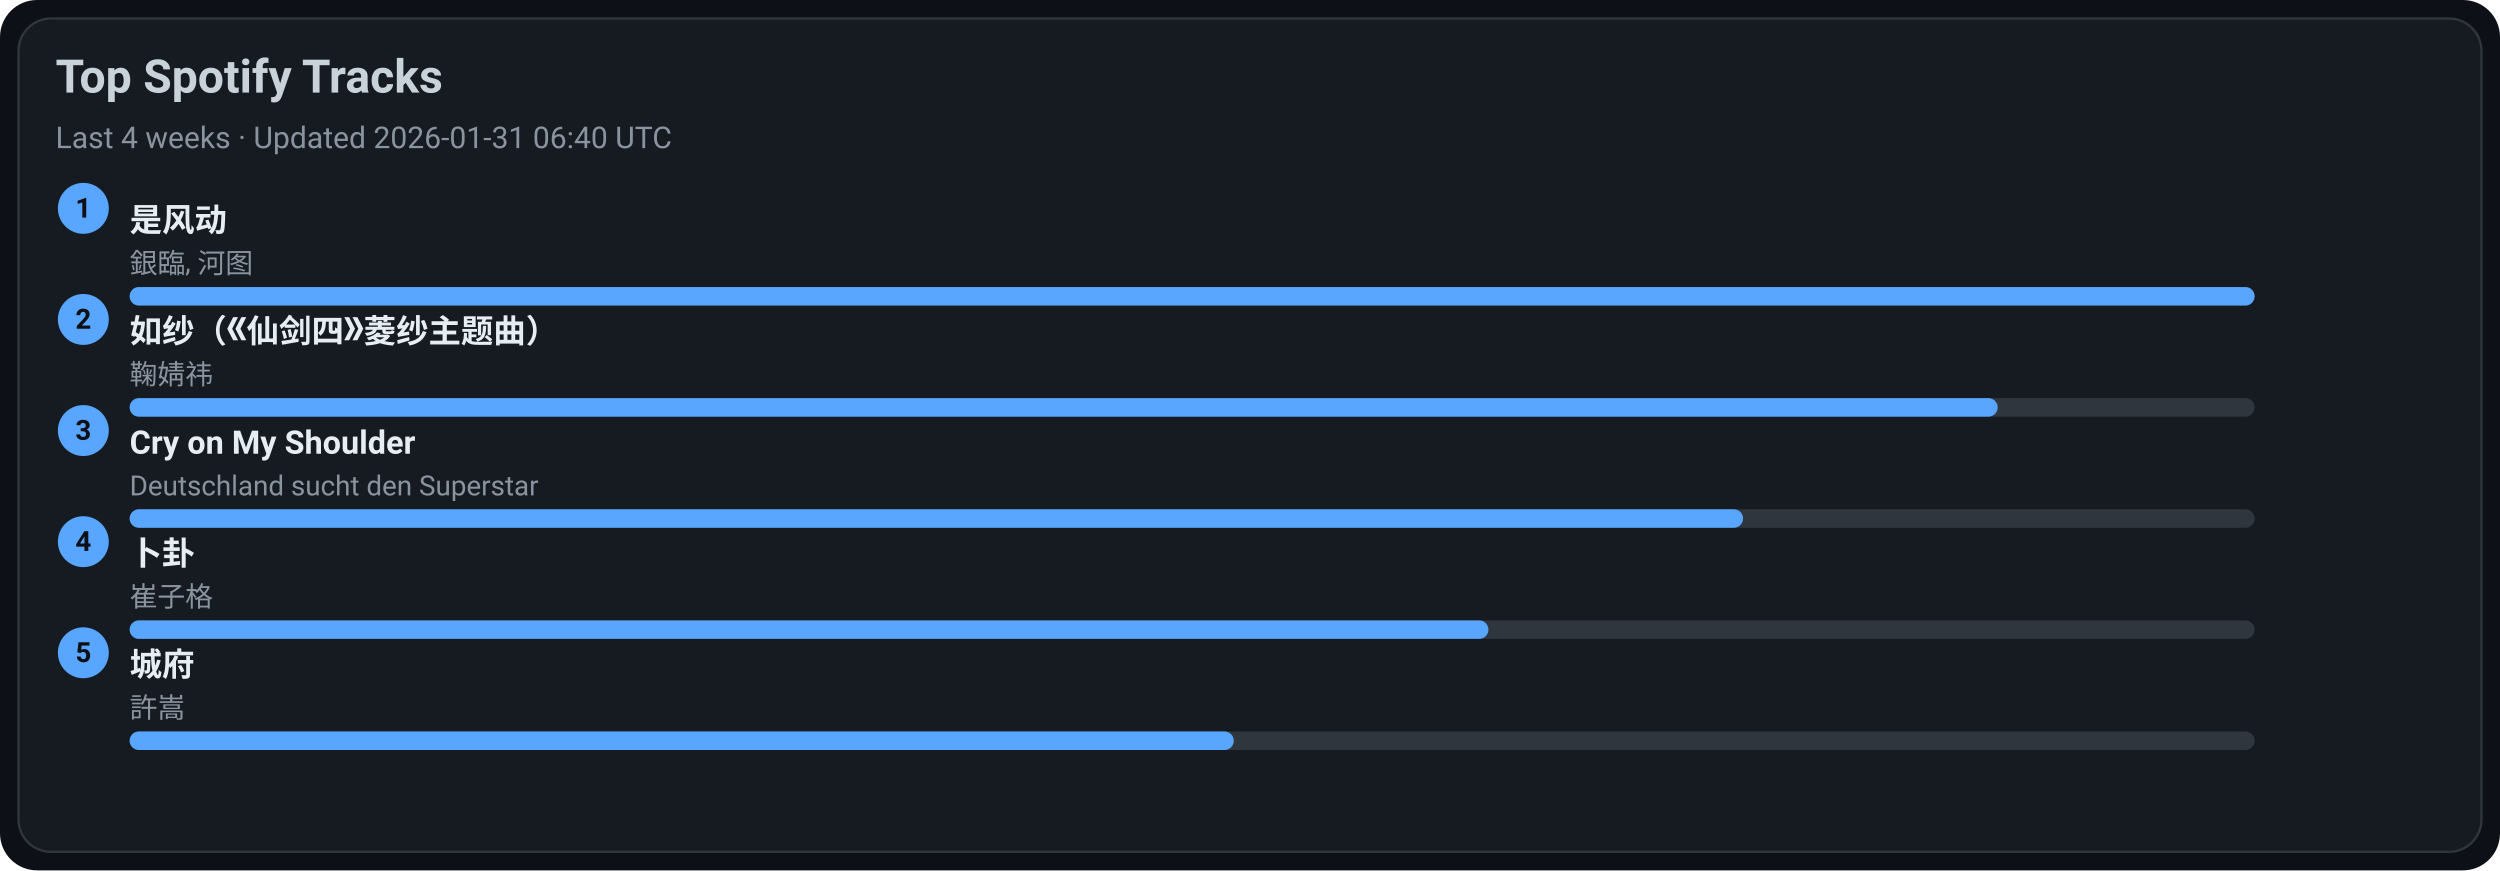
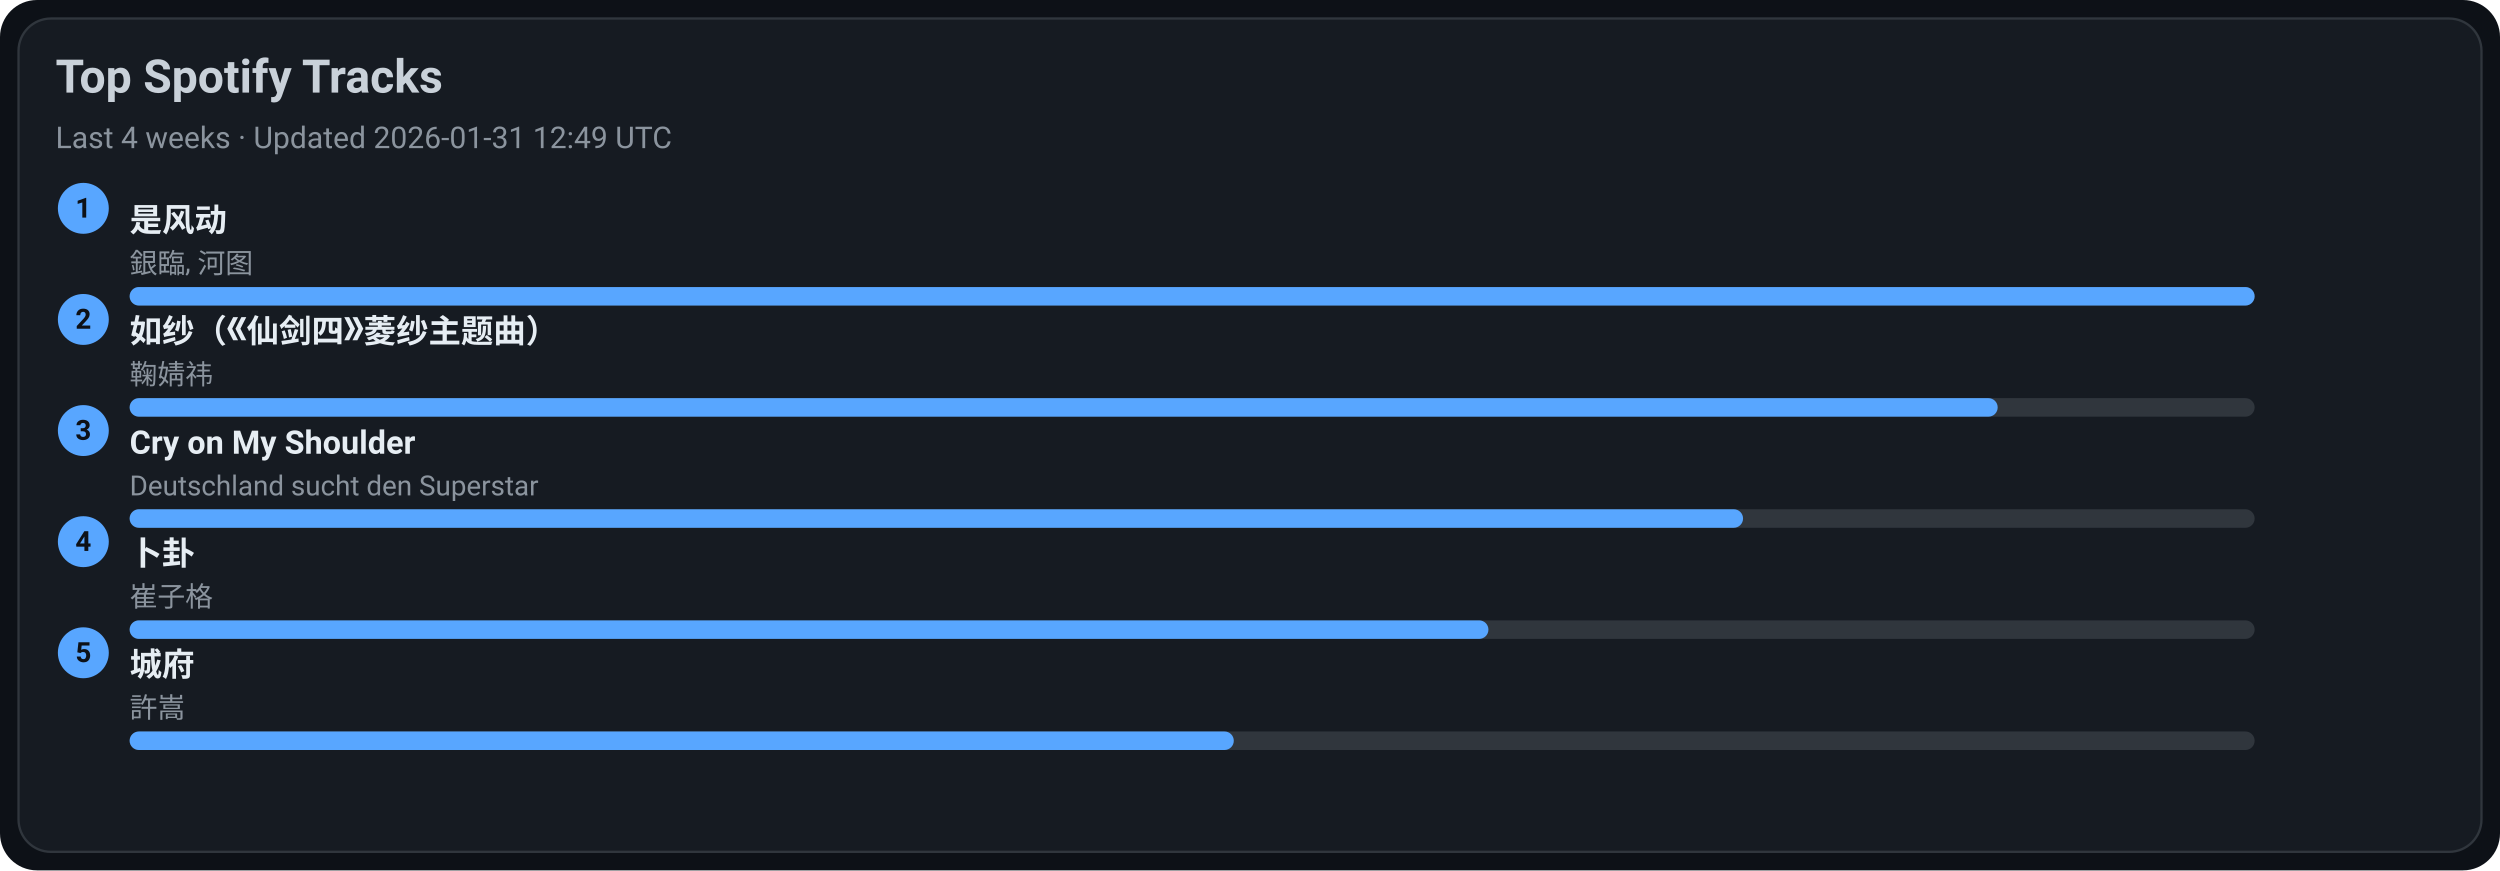
<svg xmlns="http://www.w3.org/2000/svg" width="1080" height="376" viewBox="0 0 1080 376">
  <style>text{font-family:-apple-system,BlinkMacSystemFont,Segoe UI,Roboto,Ubuntu,Helvetica Neue,Arial,Noto Sans,sans-serif}</style>
  <rect width="1080" height="376" rx="16" fill="#0d1117" />
  <rect x="8" y="8" width="1064" height="360" rx="14" fill="#161b22" stroke="#30363d" />
  <text x="24" y="40" font-size="20" fill="#c9d1d9" font-weight="600">Top Spotify Tracks</text>
-   <text x="24" y="64" font-size="13" fill="#8b949e">Last 4 weeks · Updated 2026-01-31 06:40 UTC</text>
+   <text x="24" y="64" font-size="13" fill="#8b949e">Last 4 weeks · Updated 2026-01-31 12:49 UTC</text>
  <circle cx="36" cy="90" r="11" fill="#58a6ff" />
  <text x="36" y="94" text-anchor="middle" font-size="12" fill="#0d1117" font-weight="700">1</text>
  <a href="https://open.spotify.com/track/3lePQ8c4jq7bTePsXEmslh" target="_blank" rel="noopener noreferrer">
    <text x="56" y="100" font-size="14" fill="#e6edf3" font-weight="600">是风动</text>
  </a>
  <text x="56" y="118" font-size="12" fill="#8b949e">銀臨, 河图</text>
  <rect x="56" y="124" width="918" height="8" rx="4" fill="#30363d" />
  <rect x="56" y="124" width="918" height="8" rx="4" fill="#58a6ff" />
  <circle cx="36" cy="138" r="11" fill="#58a6ff" />
  <text x="36" y="142" text-anchor="middle" font-size="12" fill="#0d1117" font-weight="700">2</text>
  <a href="https://open.spotify.com/track/69FUNgvEVkNbHq43lgvdme" target="_blank" rel="noopener noreferrer">
    <text x="56" y="148" font-size="14" fill="#e6edf3" font-weight="600">如纱（《仙剑四》菱纱主题曲）</text>
  </a>
  <text x="56" y="166" font-size="12" fill="#8b949e">鞠婧祎</text>
  <rect x="56" y="172" width="918" height="8" rx="4" fill="#30363d" />
  <rect x="56" y="172" width="807" height="8" rx="4" fill="#58a6ff" />
  <circle cx="36" cy="186" r="11" fill="#58a6ff" />
  <text x="36" y="190" text-anchor="middle" font-size="12" fill="#0d1117" font-weight="700">3</text>
  <a href="https://open.spotify.com/track/6usmG2MoD0C0Lc2pNgCVWV" target="_blank" rel="noopener noreferrer">
    <text x="56" y="196" font-size="14" fill="#e6edf3" font-weight="600">Cry on My Shoulder</text>
  </a>
  <text x="56" y="214" font-size="12" fill="#8b949e">Deutschland sucht den Superstar</text>
  <rect x="56" y="220" width="918" height="8" rx="4" fill="#30363d" />
  <rect x="56" y="220" width="697" height="8" rx="4" fill="#58a6ff" />
  <circle cx="36" cy="234" r="11" fill="#58a6ff" />
  <text x="36" y="238" text-anchor="middle" font-size="12" fill="#0d1117" font-weight="700">4</text>
  <a href="https://open.spotify.com/track/4ToeYifpQaikbYa7krOD6s" target="_blank" rel="noopener noreferrer">
    <text x="56" y="244" font-size="14" fill="#e6edf3" font-weight="600">卜卦</text>
  </a>
  <text x="56" y="262" font-size="12" fill="#8b949e">崔子格</text>
  <rect x="56" y="268" width="918" height="8" rx="4" fill="#30363d" />
  <rect x="56" y="268" width="587" height="8" rx="4" fill="#58a6ff" />
  <circle cx="36" cy="282" r="11" fill="#58a6ff" />
  <text x="36" y="286" text-anchor="middle" font-size="12" fill="#0d1117" font-weight="700">5</text>
  <a href="https://open.spotify.com/track/4AmlSf7hye0QVpnHCcEoEw" target="_blank" rel="noopener noreferrer">
    <text x="56" y="292" font-size="14" fill="#e6edf3" font-weight="600">城府</text>
  </a>
  <text x="56" y="310" font-size="12" fill="#8b949e">許嵩</text>
  <rect x="56" y="316" width="918" height="8" rx="4" fill="#30363d" />
  <rect x="56" y="316" width="477" height="8" rx="4" fill="#58a6ff" />
</svg>
